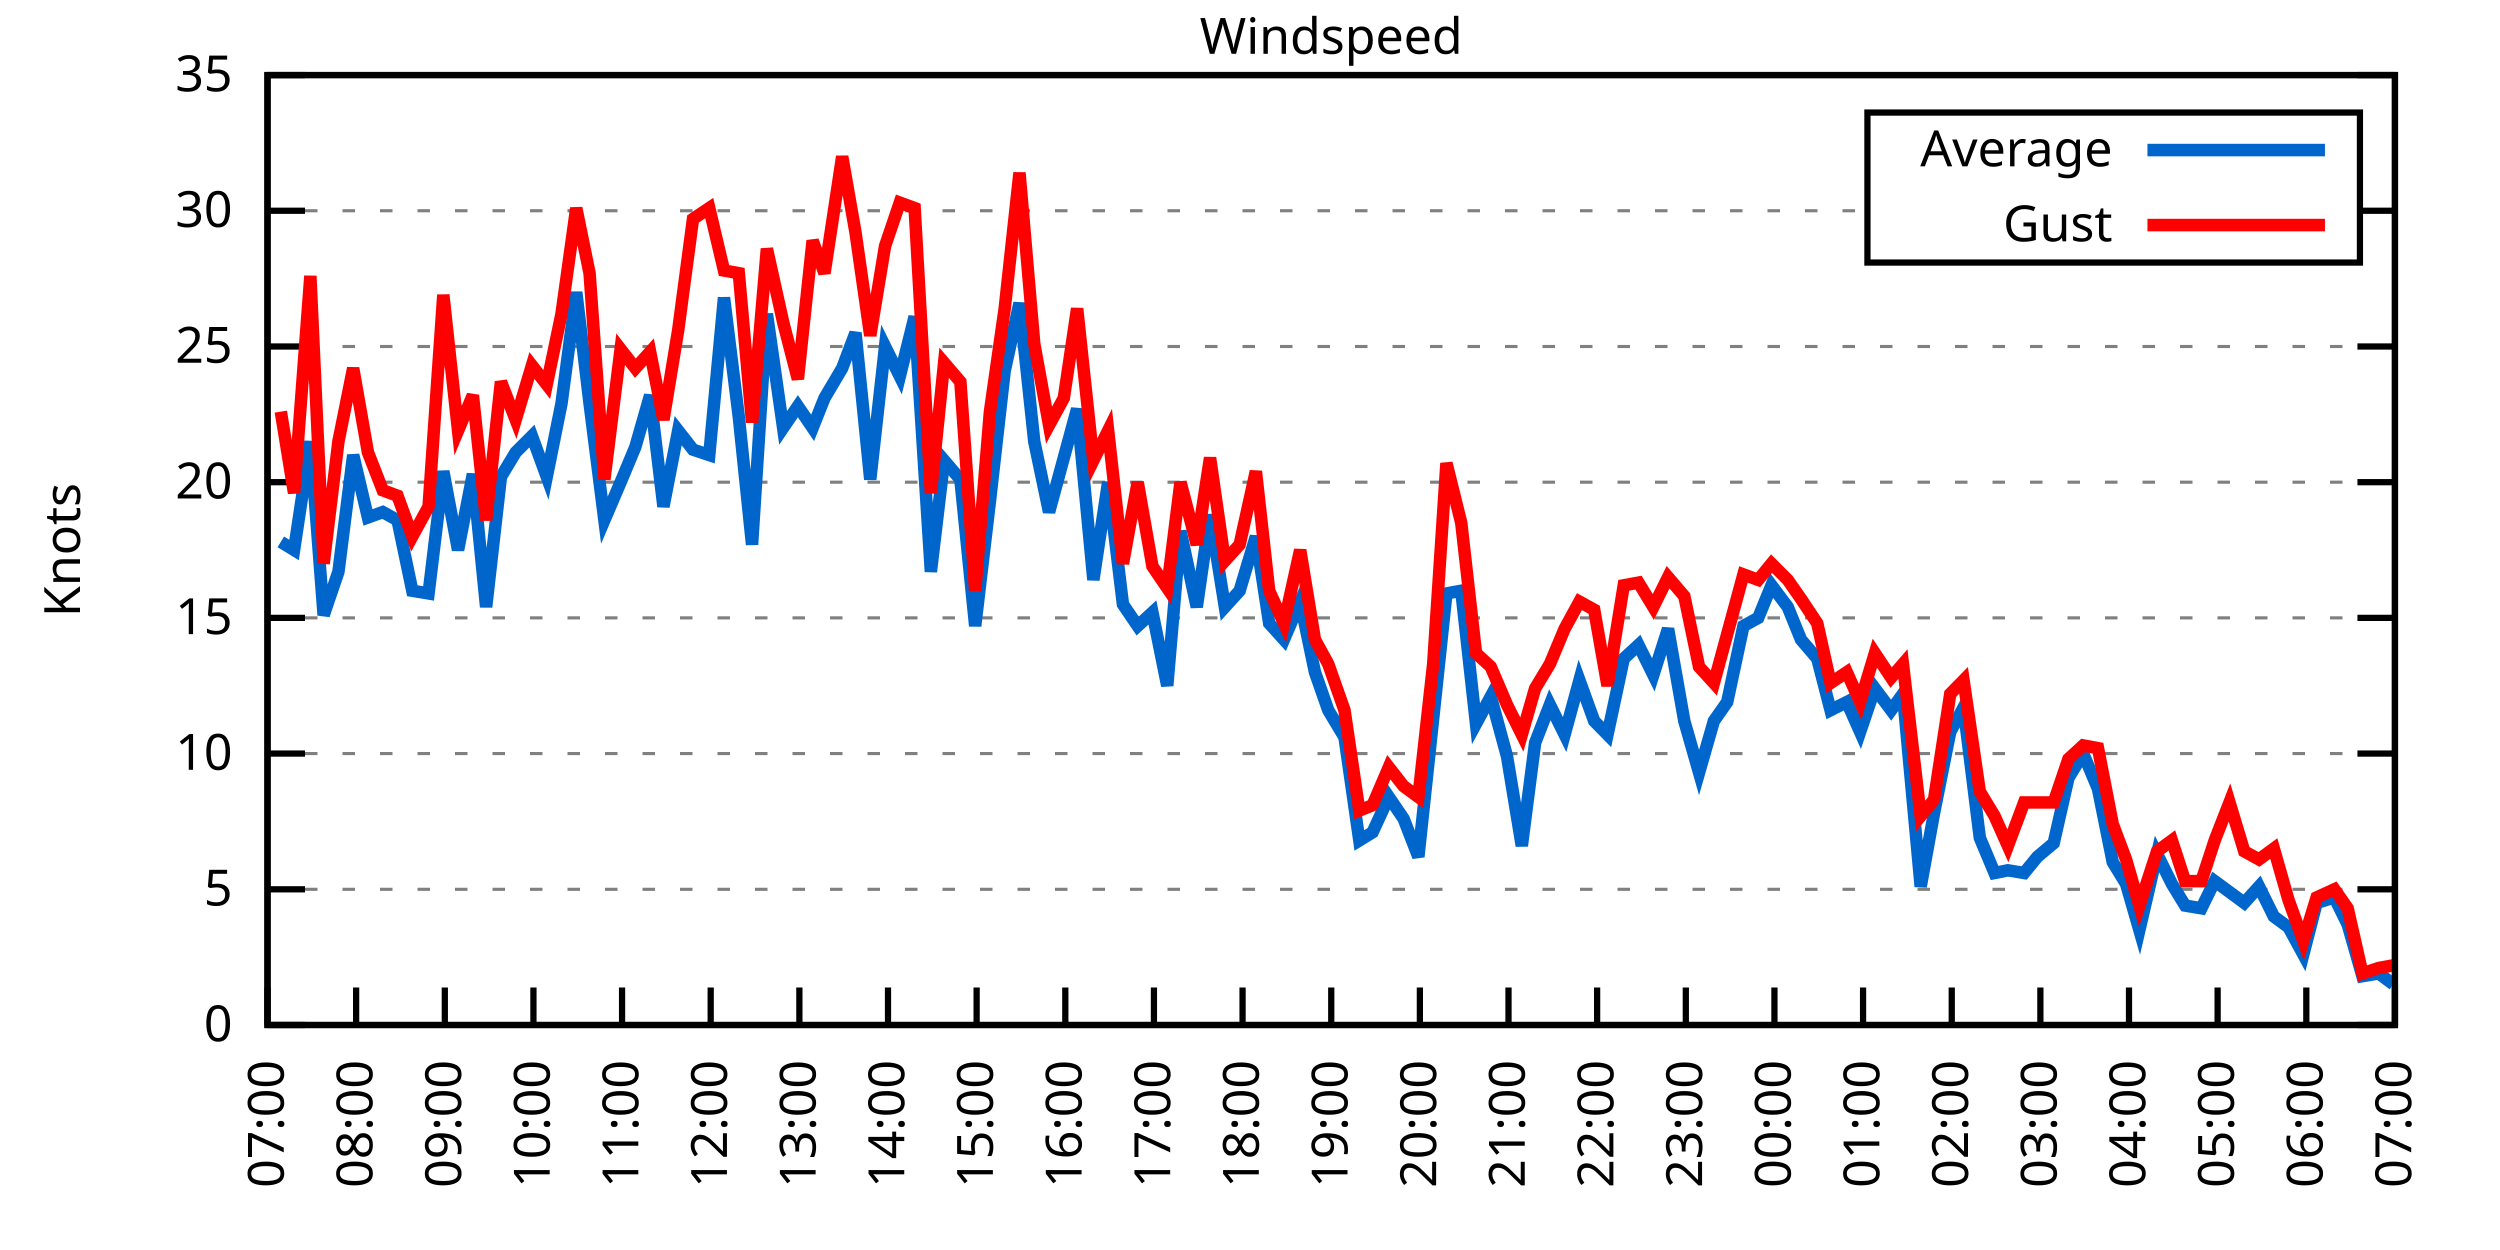
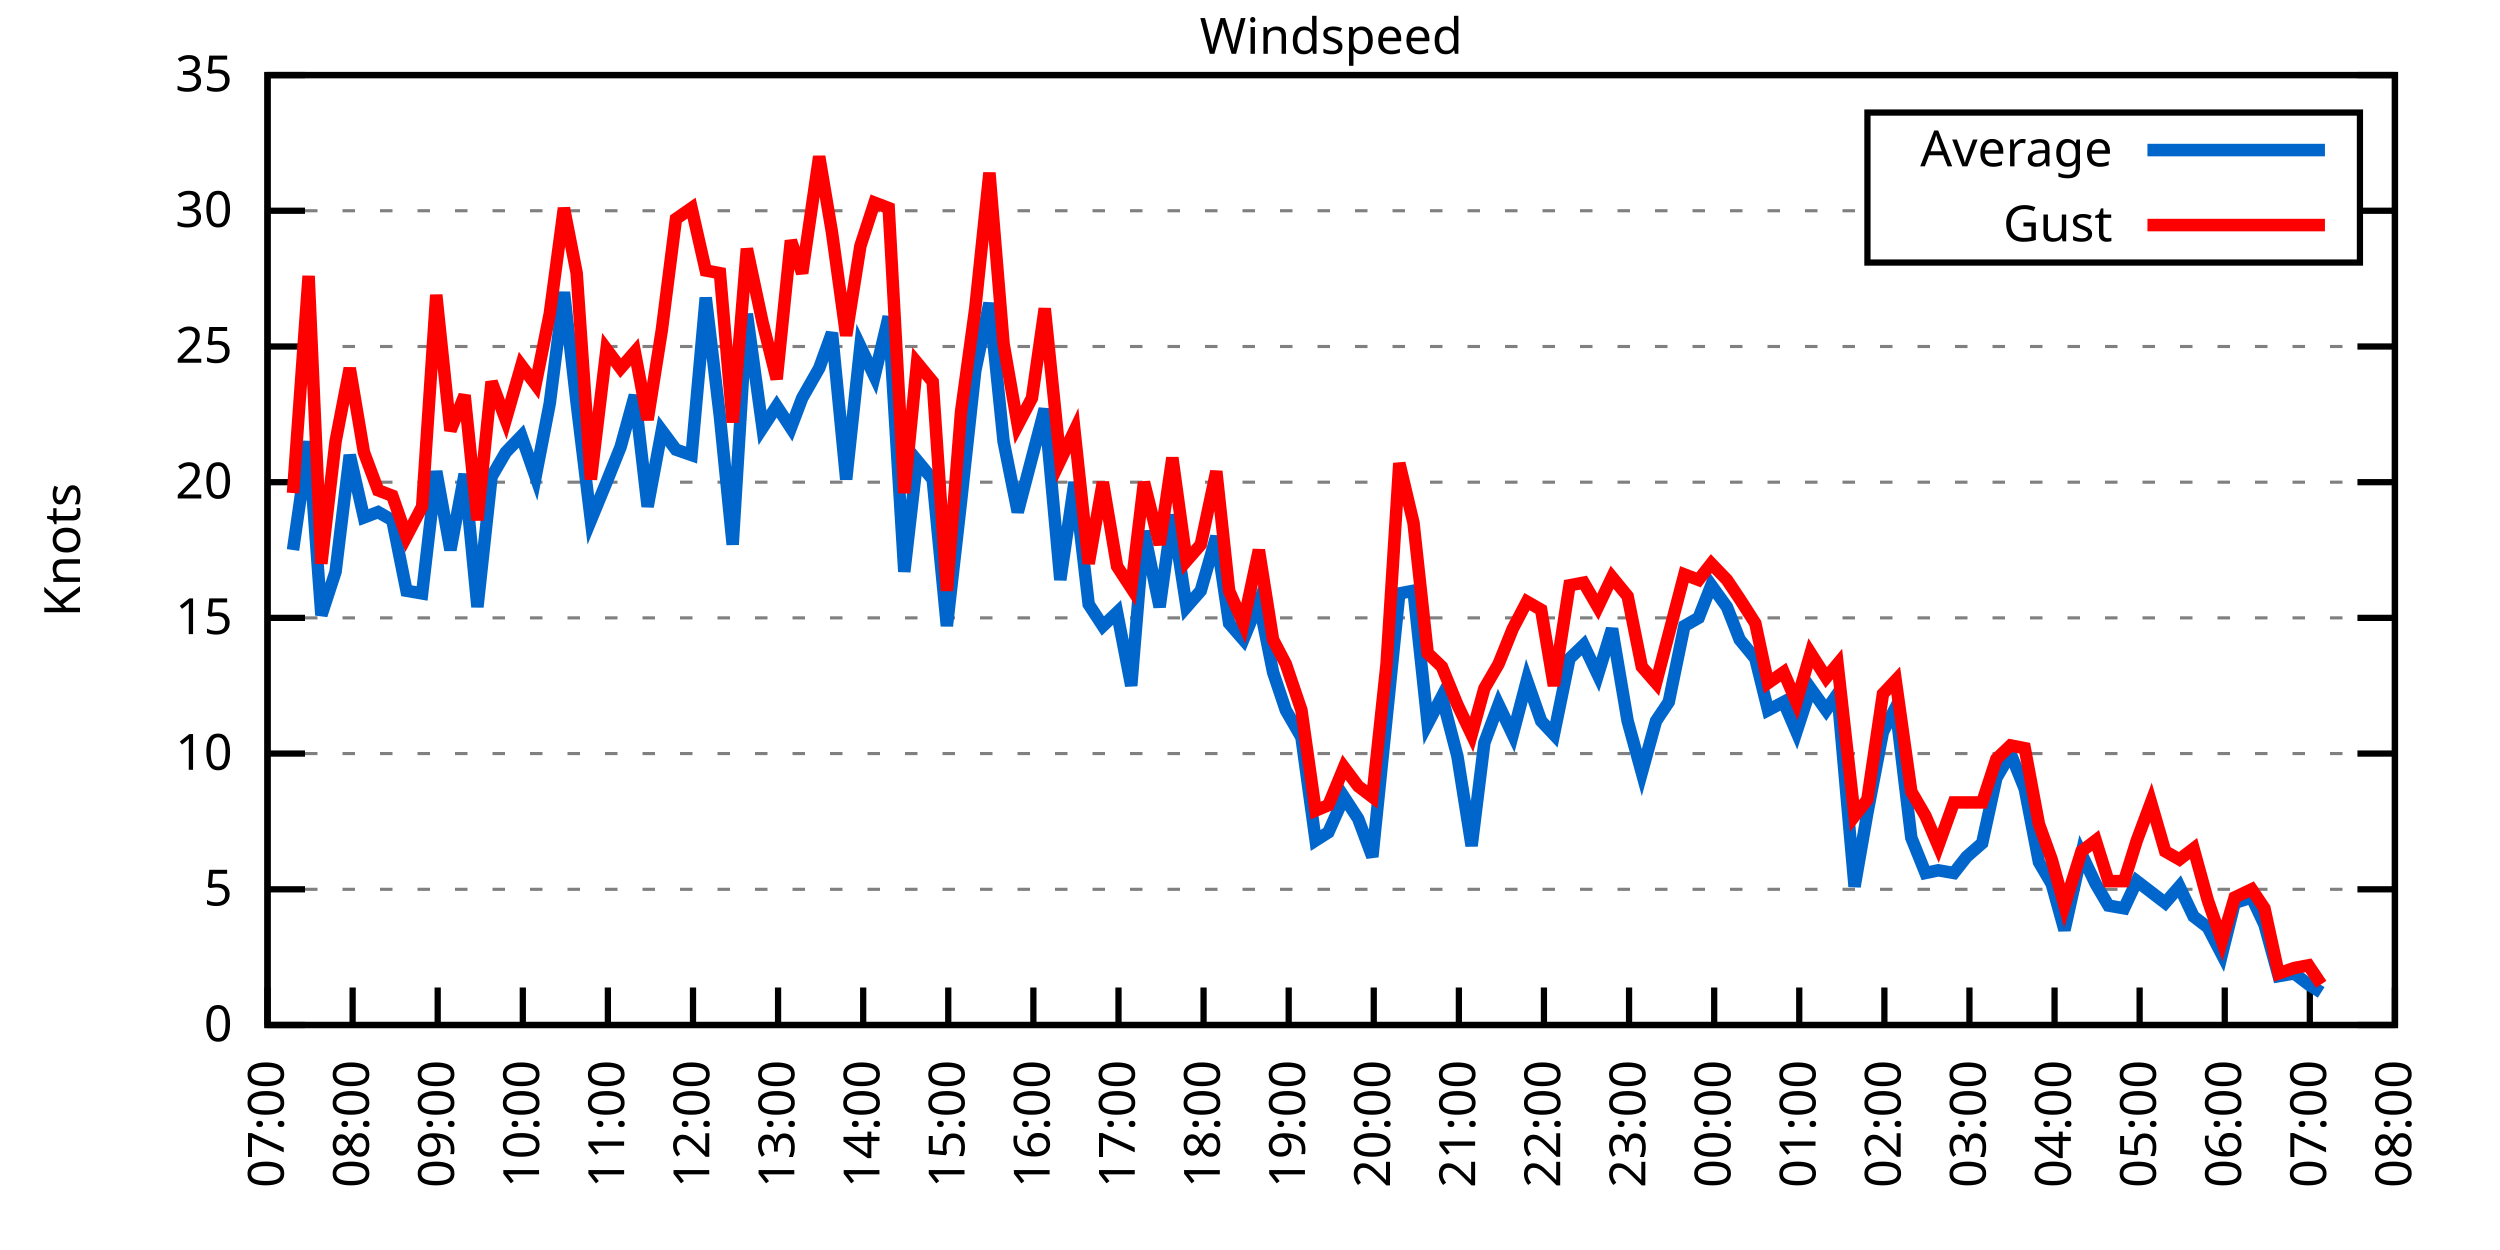
<svg xmlns="http://www.w3.org/2000/svg" xmlns:xlink="http://www.w3.org/1999/xlink" width="400" height="200" viewBox="0 0 400 200">
  <g id="gnuplot_canvas">
    <rect x="0" y="0" width="400" height="200" fill="none" />
    <defs>
      <circle id="gpDot" r="0.5" stroke-width="0.5" stroke="currentColor" />
      <path id="gpPt0" stroke-width="0.333" stroke="currentColor" d="M-1,0 h2 M0,-1 v2" />
      <path id="gpPt1" stroke-width="0.333" stroke="currentColor" d="M-1,-1 L1,1 M1,-1 L-1,1" />
      <path id="gpPt2" stroke-width="0.333" stroke="currentColor" d="M-1,0 L1,0 M0,-1 L0,1 M-1,-1 L1,1 M-1,1 L1,-1" />
      <rect id="gpPt3" stroke-width="0.333" stroke="currentColor" x="-1" y="-1" width="2" height="2" />
      <rect id="gpPt4" stroke-width="0.333" stroke="currentColor" fill="currentColor" x="-1" y="-1" width="2" height="2" />
      <circle id="gpPt5" stroke-width="0.333" stroke="currentColor" cx="0" cy="0" r="1" />
      <use xlink:href="#gpPt5" id="gpPt6" fill="currentColor" stroke="none" />
      <path id="gpPt7" stroke-width="0.333" stroke="currentColor" d="M0,-1.33 L-1.33,0.67 L1.33,0.67 z" />
      <use xlink:href="#gpPt7" id="gpPt8" fill="currentColor" stroke="none" />
      <use xlink:href="#gpPt7" id="gpPt9" stroke="currentColor" transform="rotate(180)" />
      <use xlink:href="#gpPt9" id="gpPt10" fill="currentColor" stroke="none" />
      <use xlink:href="#gpPt3" id="gpPt11" stroke="currentColor" transform="rotate(45)" />
      <use xlink:href="#gpPt11" id="gpPt12" fill="currentColor" stroke="none" />
      <path id="gpPt13" stroke-width="0.333" stroke="currentColor" d="M0,1.330 L1.265,0.411 L0.782,-1.067 L-0.782,-1.076 L-1.265,0.411 z" />
      <use xlink:href="#gpPt13" id="gpPt14" fill="currentColor" stroke="none" />
      <filter id="textbox" filterUnits="objectBoundingBox" x="0" y="0" height="1" width="1">
        <feFlood flood-color="white" flood-opacity="1" result="bgnd" />
        <feComposite in="SourceGraphic" in2="bgnd" operator="atop" />
      </filter>
      <filter id="greybox" filterUnits="objectBoundingBox" x="0" y="0" height="1" width="1">
        <feFlood flood-color="lightgrey" flood-opacity="1" result="grey" />
        <feComposite in="SourceGraphic" in2="grey" operator="atop" />
      </filter>
    </defs>
    <g fill="none" color="white" stroke="currentColor" stroke-width="1.00" stroke-linecap="butt" stroke-linejoin="miter">
</g>
    <g fill="none" color="black" stroke="currentColor" stroke-width="1.00" stroke-linecap="butt" stroke-linejoin="miter">
      <g stroke="none" shape-rendering="crispEdges">
        <polygon fill="rgb(255, 255, 255)" points="42.80,164.00 383.18,164.00 383.18,12.02 42.80,12.02 " />
      </g>
    </g>
    <g fill="none" color="black" stroke="currentColor" stroke-width="1.00" stroke-linecap="butt" stroke-linejoin="miter">
</g>
    <g fill="none" color="black" stroke="black" stroke-width="0.50" stroke-linecap="butt" stroke-linejoin="miter">
</g>
    <g fill="none" color="gray" stroke="currentColor" stroke-width="0.50" stroke-linecap="butt" stroke-linejoin="miter">
      <path stroke="gray" stroke-dasharray="2,4" class="gridline" d="M42.80,164.00 L383.19,164.00  " />
    </g>
    <g fill="none" color="gray" stroke="gray" stroke-width="1.00" stroke-linecap="butt" stroke-linejoin="miter">
</g>
    <g fill="none" color="black" stroke="currentColor" stroke-width="1.00" stroke-linecap="butt" stroke-linejoin="miter">
      <path stroke="black" d="M42.80,164.00 L48.80,164.00 M383.19,164.00 L377.19,164.00  " />
      <g transform="translate(37.20,166.60)" stroke="none" fill="black" font-family="Sans" font-size="8.00" text-anchor="end">
        <text>
          <tspan font-family="Sans"> 0</tspan>
        </text>
      </g>
    </g>
    <g fill="none" color="black" stroke="currentColor" stroke-width="1.00" stroke-linecap="butt" stroke-linejoin="miter">
</g>
    <g fill="none" color="black" stroke="black" stroke-width="0.50" stroke-linecap="butt" stroke-linejoin="miter">
</g>
    <g fill="none" color="gray" stroke="currentColor" stroke-width="0.50" stroke-linecap="butt" stroke-linejoin="miter">
      <path stroke="gray" stroke-dasharray="2,4" class="gridline" d="M42.80,142.29 L383.19,142.29  " />
    </g>
    <g fill="none" color="gray" stroke="gray" stroke-width="1.00" stroke-linecap="butt" stroke-linejoin="miter">
</g>
    <g fill="none" color="black" stroke="currentColor" stroke-width="1.00" stroke-linecap="butt" stroke-linejoin="miter">
      <path stroke="black" d="M42.80,142.29 L48.80,142.29 M383.19,142.29 L377.19,142.29  " />
      <g transform="translate(37.20,144.89)" stroke="none" fill="black" font-family="Sans" font-size="8.00" text-anchor="end">
        <text>
          <tspan font-family="Sans"> 5</tspan>
        </text>
      </g>
    </g>
    <g fill="none" color="black" stroke="currentColor" stroke-width="1.00" stroke-linecap="butt" stroke-linejoin="miter">
</g>
    <g fill="none" color="black" stroke="black" stroke-width="0.50" stroke-linecap="butt" stroke-linejoin="miter">
</g>
    <g fill="none" color="gray" stroke="currentColor" stroke-width="0.50" stroke-linecap="butt" stroke-linejoin="miter">
      <path stroke="gray" stroke-dasharray="2,4" class="gridline" d="M42.80,120.57 L383.19,120.57  " />
    </g>
    <g fill="none" color="gray" stroke="gray" stroke-width="1.00" stroke-linecap="butt" stroke-linejoin="miter">
</g>
    <g fill="none" color="black" stroke="currentColor" stroke-width="1.00" stroke-linecap="butt" stroke-linejoin="miter">
      <path stroke="black" d="M42.80,120.57 L48.80,120.57 M383.19,120.57 L377.19,120.57  " />
      <g transform="translate(37.20,123.17)" stroke="none" fill="black" font-family="Sans" font-size="8.00" text-anchor="end">
        <text>
          <tspan font-family="Sans"> 10</tspan>
        </text>
      </g>
    </g>
    <g fill="none" color="black" stroke="currentColor" stroke-width="1.00" stroke-linecap="butt" stroke-linejoin="miter">
</g>
    <g fill="none" color="black" stroke="black" stroke-width="0.50" stroke-linecap="butt" stroke-linejoin="miter">
</g>
    <g fill="none" color="gray" stroke="currentColor" stroke-width="0.50" stroke-linecap="butt" stroke-linejoin="miter">
      <path stroke="gray" stroke-dasharray="2,4" class="gridline" d="M42.80,98.86 L383.19,98.86  " />
    </g>
    <g fill="none" color="gray" stroke="gray" stroke-width="1.00" stroke-linecap="butt" stroke-linejoin="miter">
</g>
    <g fill="none" color="black" stroke="currentColor" stroke-width="1.00" stroke-linecap="butt" stroke-linejoin="miter">
      <path stroke="black" d="M42.80,98.86 L48.80,98.86 M383.19,98.86 L377.19,98.86  " />
      <g transform="translate(37.20,101.46)" stroke="none" fill="black" font-family="Sans" font-size="8.00" text-anchor="end">
        <text>
          <tspan font-family="Sans"> 15</tspan>
        </text>
      </g>
    </g>
    <g fill="none" color="black" stroke="currentColor" stroke-width="1.00" stroke-linecap="butt" stroke-linejoin="miter">
</g>
    <g fill="none" color="black" stroke="black" stroke-width="0.50" stroke-linecap="butt" stroke-linejoin="miter">
</g>
    <g fill="none" color="gray" stroke="currentColor" stroke-width="0.50" stroke-linecap="butt" stroke-linejoin="miter">
      <path stroke="gray" stroke-dasharray="2,4" class="gridline" d="M42.80,77.15 L383.19,77.15  " />
    </g>
    <g fill="none" color="gray" stroke="gray" stroke-width="1.00" stroke-linecap="butt" stroke-linejoin="miter">
</g>
    <g fill="none" color="black" stroke="currentColor" stroke-width="1.00" stroke-linecap="butt" stroke-linejoin="miter">
      <path stroke="black" d="M42.80,77.15 L48.80,77.15 M383.19,77.15 L377.19,77.15  " />
      <g transform="translate(37.20,79.75)" stroke="none" fill="black" font-family="Sans" font-size="8.00" text-anchor="end">
        <text>
          <tspan font-family="Sans"> 20</tspan>
        </text>
      </g>
    </g>
    <g fill="none" color="black" stroke="currentColor" stroke-width="1.00" stroke-linecap="butt" stroke-linejoin="miter">
</g>
    <g fill="none" color="black" stroke="black" stroke-width="0.50" stroke-linecap="butt" stroke-linejoin="miter">
</g>
    <g fill="none" color="gray" stroke="currentColor" stroke-width="0.50" stroke-linecap="butt" stroke-linejoin="miter">
      <path stroke="gray" stroke-dasharray="2,4" class="gridline" d="M42.80,55.44 L383.19,55.44  " />
    </g>
    <g fill="none" color="gray" stroke="gray" stroke-width="1.00" stroke-linecap="butt" stroke-linejoin="miter">
</g>
    <g fill="none" color="black" stroke="currentColor" stroke-width="1.00" stroke-linecap="butt" stroke-linejoin="miter">
      <path stroke="black" d="M42.80,55.44 L48.80,55.44 M383.19,55.44 L377.19,55.44  " />
      <g transform="translate(37.20,58.04)" stroke="none" fill="black" font-family="Sans" font-size="8.00" text-anchor="end">
        <text>
          <tspan font-family="Sans"> 25</tspan>
        </text>
      </g>
    </g>
    <g fill="none" color="black" stroke="currentColor" stroke-width="1.00" stroke-linecap="butt" stroke-linejoin="miter">
</g>
    <g fill="none" color="black" stroke="black" stroke-width="0.50" stroke-linecap="butt" stroke-linejoin="miter">
</g>
    <g fill="none" color="gray" stroke="currentColor" stroke-width="0.50" stroke-linecap="butt" stroke-linejoin="miter">
      <path stroke="gray" stroke-dasharray="2,4" class="gridline" d="M42.80,33.72 L298.79,33.72 M377.59,33.72 L383.19,33.72  " />
    </g>
    <g fill="none" color="gray" stroke="gray" stroke-width="1.00" stroke-linecap="butt" stroke-linejoin="miter">
</g>
    <g fill="none" color="black" stroke="currentColor" stroke-width="1.00" stroke-linecap="butt" stroke-linejoin="miter">
      <path stroke="black" d="M42.80,33.72 L48.80,33.72 M383.19,33.72 L377.19,33.72  " />
      <g transform="translate(37.20,36.32)" stroke="none" fill="black" font-family="Sans" font-size="8.00" text-anchor="end">
        <text>
          <tspan font-family="Sans"> 30</tspan>
        </text>
      </g>
    </g>
    <g fill="none" color="black" stroke="currentColor" stroke-width="1.00" stroke-linecap="butt" stroke-linejoin="miter">
</g>
    <g fill="none" color="black" stroke="black" stroke-width="0.50" stroke-linecap="butt" stroke-linejoin="miter">
</g>
    <g fill="none" color="gray" stroke="currentColor" stroke-width="0.50" stroke-linecap="butt" stroke-linejoin="miter">
      <path stroke="gray" stroke-dasharray="2,4" class="gridline" d="M42.80,12.01 L383.19,12.01  " />
    </g>
    <g fill="none" color="gray" stroke="gray" stroke-width="1.00" stroke-linecap="butt" stroke-linejoin="miter">
</g>
    <g fill="none" color="black" stroke="currentColor" stroke-width="1.00" stroke-linecap="butt" stroke-linejoin="miter">
      <path stroke="black" d="M42.80,12.01 L48.80,12.01 M383.19,12.01 L377.19,12.01  " />
      <g transform="translate(37.20,14.61)" stroke="none" fill="black" font-family="Sans" font-size="8.00" text-anchor="end">
        <text>
          <tspan font-family="Sans"> 35</tspan>
        </text>
      </g>
    </g>
    <g fill="none" color="black" stroke="currentColor" stroke-width="1.00" stroke-linecap="butt" stroke-linejoin="miter">
      <path stroke="black" d="M42.80,164.00 L42.80,158.00  " />
      <g transform="translate(45.40,169.60) rotate(270.00)" stroke="none" fill="black" font-family="Sans" font-size="8.00" text-anchor="end">
        <text>
          <tspan font-family="Sans">07:00</tspan>
        </text>
      </g>
    </g>
    <g fill="none" color="black" stroke="currentColor" stroke-width="1.00" stroke-linecap="butt" stroke-linejoin="miter">
-       <path stroke="black" d="M56.98,164.00 L56.98,158.00  " />
-       <g transform="translate(59.58,169.60) rotate(270.00)" stroke="none" fill="black" font-family="Sans" font-size="8.00" text-anchor="end">
+       <path stroke="black" d="M56.42,164.00 L56.42,158.00  " />
+       <g transform="translate(59.02,169.60) rotate(270.00)" stroke="none" fill="black" font-family="Sans" font-size="8.00" text-anchor="end">
        <text>
          <tspan font-family="Sans">08:00</tspan>
        </text>
      </g>
    </g>
    <g fill="none" color="black" stroke="currentColor" stroke-width="1.00" stroke-linecap="butt" stroke-linejoin="miter">
-       <path stroke="black" d="M71.17,164.00 L71.17,158.00  " />
-       <g transform="translate(73.77,169.60) rotate(270.00)" stroke="none" fill="black" font-family="Sans" font-size="8.00" text-anchor="end">
+       <path stroke="black" d="M70.03,164.00 L70.03,158.00  " />
+       <g transform="translate(72.63,169.60) rotate(270.00)" stroke="none" fill="black" font-family="Sans" font-size="8.00" text-anchor="end">
        <text>
          <tspan font-family="Sans">09:00</tspan>
        </text>
      </g>
    </g>
    <g fill="none" color="black" stroke="currentColor" stroke-width="1.00" stroke-linecap="butt" stroke-linejoin="miter">
-       <path stroke="black" d="M85.35,164.00 L85.35,158.00  " />
-       <g transform="translate(87.95,169.60) rotate(270.00)" stroke="none" fill="black" font-family="Sans" font-size="8.00" text-anchor="end">
+       <path stroke="black" d="M83.65,164.00 L83.65,158.00  " />
+       <g transform="translate(86.25,169.60) rotate(270.00)" stroke="none" fill="black" font-family="Sans" font-size="8.00" text-anchor="end">
        <text>
          <tspan font-family="Sans">10:00</tspan>
        </text>
      </g>
    </g>
    <g fill="none" color="black" stroke="currentColor" stroke-width="1.00" stroke-linecap="butt" stroke-linejoin="miter">
-       <path stroke="black" d="M99.53,164.00 L99.53,158.00  " />
-       <g transform="translate(102.13,169.60) rotate(270.00)" stroke="none" fill="black" font-family="Sans" font-size="8.00" text-anchor="end">
+       <path stroke="black" d="M97.26,164.00 L97.26,158.00  " />
+       <g transform="translate(99.86,169.60) rotate(270.00)" stroke="none" fill="black" font-family="Sans" font-size="8.00" text-anchor="end">
        <text>
          <tspan font-family="Sans">11:00</tspan>
        </text>
      </g>
    </g>
    <g fill="none" color="black" stroke="currentColor" stroke-width="1.00" stroke-linecap="butt" stroke-linejoin="miter">
-       <path stroke="black" d="M113.71,164.00 L113.71,158.00  " />
-       <g transform="translate(116.31,169.60) rotate(270.00)" stroke="none" fill="black" font-family="Sans" font-size="8.00" text-anchor="end">
+       <path stroke="black" d="M110.88,164.00 L110.88,158.00  " />
+       <g transform="translate(113.48,169.60) rotate(270.00)" stroke="none" fill="black" font-family="Sans" font-size="8.00" text-anchor="end">
        <text>
          <tspan font-family="Sans">12:00</tspan>
        </text>
      </g>
    </g>
    <g fill="none" color="black" stroke="currentColor" stroke-width="1.00" stroke-linecap="butt" stroke-linejoin="miter">
-       <path stroke="black" d="M127.90,164.00 L127.90,158.00  " />
-       <g transform="translate(130.50,169.60) rotate(270.00)" stroke="none" fill="black" font-family="Sans" font-size="8.00" text-anchor="end">
+       <path stroke="black" d="M124.49,164.00 L124.49,158.00  " />
+       <g transform="translate(127.09,169.60) rotate(270.00)" stroke="none" fill="black" font-family="Sans" font-size="8.00" text-anchor="end">
        <text>
          <tspan font-family="Sans">13:00</tspan>
        </text>
      </g>
    </g>
    <g fill="none" color="black" stroke="currentColor" stroke-width="1.00" stroke-linecap="butt" stroke-linejoin="miter">
-       <path stroke="black" d="M142.08,164.00 L142.08,158.00  " />
-       <g transform="translate(144.68,169.60) rotate(270.00)" stroke="none" fill="black" font-family="Sans" font-size="8.00" text-anchor="end">
+       <path stroke="black" d="M138.11,164.00 L138.11,158.00  " />
+       <g transform="translate(140.71,169.60) rotate(270.00)" stroke="none" fill="black" font-family="Sans" font-size="8.00" text-anchor="end">
        <text>
          <tspan font-family="Sans">14:00</tspan>
        </text>
      </g>
    </g>
    <g fill="none" color="black" stroke="currentColor" stroke-width="1.00" stroke-linecap="butt" stroke-linejoin="miter">
-       <path stroke="black" d="M156.26,164.00 L156.26,158.00  " />
-       <g transform="translate(158.86,169.60) rotate(270.00)" stroke="none" fill="black" font-family="Sans" font-size="8.00" text-anchor="end">
+       <path stroke="black" d="M151.72,164.00 L151.72,158.00  " />
+       <g transform="translate(154.32,169.60) rotate(270.00)" stroke="none" fill="black" font-family="Sans" font-size="8.00" text-anchor="end">
        <text>
          <tspan font-family="Sans">15:00</tspan>
        </text>
      </g>
    </g>
    <g fill="none" color="black" stroke="currentColor" stroke-width="1.00" stroke-linecap="butt" stroke-linejoin="miter">
-       <path stroke="black" d="M170.45,164.00 L170.45,158.00  " />
-       <g transform="translate(173.05,169.60) rotate(270.00)" stroke="none" fill="black" font-family="Sans" font-size="8.00" text-anchor="end">
+       <path stroke="black" d="M165.34,164.00 L165.34,158.00  " />
+       <g transform="translate(167.94,169.60) rotate(270.00)" stroke="none" fill="black" font-family="Sans" font-size="8.00" text-anchor="end">
        <text>
          <tspan font-family="Sans">16:00</tspan>
        </text>
      </g>
    </g>
    <g fill="none" color="black" stroke="currentColor" stroke-width="1.00" stroke-linecap="butt" stroke-linejoin="miter">
-       <path stroke="black" d="M184.63,164.00 L184.63,158.00  " />
-       <g transform="translate(187.23,169.60) rotate(270.00)" stroke="none" fill="black" font-family="Sans" font-size="8.00" text-anchor="end">
+       <path stroke="black" d="M178.96,164.00 L178.96,158.00  " />
+       <g transform="translate(181.56,169.60) rotate(270.00)" stroke="none" fill="black" font-family="Sans" font-size="8.00" text-anchor="end">
        <text>
          <tspan font-family="Sans">17:00</tspan>
        </text>
      </g>
    </g>
    <g fill="none" color="black" stroke="currentColor" stroke-width="1.00" stroke-linecap="butt" stroke-linejoin="miter">
-       <path stroke="black" d="M198.81,164.00 L198.81,158.00  " />
-       <g transform="translate(201.41,169.60) rotate(270.00)" stroke="none" fill="black" font-family="Sans" font-size="8.00" text-anchor="end">
+       <path stroke="black" d="M192.57,164.00 L192.57,158.00  " />
+       <g transform="translate(195.17,169.60) rotate(270.00)" stroke="none" fill="black" font-family="Sans" font-size="8.00" text-anchor="end">
        <text>
          <tspan font-family="Sans">18:00</tspan>
        </text>
      </g>
    </g>
    <g fill="none" color="black" stroke="currentColor" stroke-width="1.00" stroke-linecap="butt" stroke-linejoin="miter">
-       <path stroke="black" d="M213.00,164.00 L213.00,158.00  " />
-       <g transform="translate(215.60,169.60) rotate(270.00)" stroke="none" fill="black" font-family="Sans" font-size="8.00" text-anchor="end">
+       <path stroke="black" d="M206.19,164.00 L206.19,158.00  " />
+       <g transform="translate(208.79,169.60) rotate(270.00)" stroke="none" fill="black" font-family="Sans" font-size="8.00" text-anchor="end">
        <text>
          <tspan font-family="Sans">19:00</tspan>
        </text>
      </g>
    </g>
    <g fill="none" color="black" stroke="currentColor" stroke-width="1.00" stroke-linecap="butt" stroke-linejoin="miter">
-       <path stroke="black" d="M227.18,164.00 L227.18,158.00  " />
-       <g transform="translate(229.78,169.60) rotate(270.00)" stroke="none" fill="black" font-family="Sans" font-size="8.00" text-anchor="end">
+       <path stroke="black" d="M219.80,164.00 L219.80,158.00  " />
+       <g transform="translate(222.40,169.60) rotate(270.00)" stroke="none" fill="black" font-family="Sans" font-size="8.00" text-anchor="end">
        <text>
          <tspan font-family="Sans">20:00</tspan>
        </text>
      </g>
    </g>
    <g fill="none" color="black" stroke="currentColor" stroke-width="1.00" stroke-linecap="butt" stroke-linejoin="miter">
-       <path stroke="black" d="M241.36,164.00 L241.36,158.00  " />
-       <g transform="translate(243.96,169.60) rotate(270.00)" stroke="none" fill="black" font-family="Sans" font-size="8.00" text-anchor="end">
+       <path stroke="black" d="M233.42,164.00 L233.42,158.00  " />
+       <g transform="translate(236.02,169.60) rotate(270.00)" stroke="none" fill="black" font-family="Sans" font-size="8.00" text-anchor="end">
        <text>
          <tspan font-family="Sans">21:00</tspan>
        </text>
      </g>
    </g>
    <g fill="none" color="black" stroke="currentColor" stroke-width="1.00" stroke-linecap="butt" stroke-linejoin="miter">
-       <path stroke="black" d="M255.54,164.00 L255.54,158.00  " />
-       <g transform="translate(258.14,169.60) rotate(270.00)" stroke="none" fill="black" font-family="Sans" font-size="8.00" text-anchor="end">
+       <path stroke="black" d="M247.03,164.00 L247.03,158.00  " />
+       <g transform="translate(249.63,169.60) rotate(270.00)" stroke="none" fill="black" font-family="Sans" font-size="8.00" text-anchor="end">
        <text>
          <tspan font-family="Sans">22:00</tspan>
        </text>
      </g>
    </g>
    <g fill="none" color="black" stroke="currentColor" stroke-width="1.00" stroke-linecap="butt" stroke-linejoin="miter">
-       <path stroke="black" d="M269.73,164.00 L269.73,158.00  " />
-       <g transform="translate(272.33,169.60) rotate(270.00)" stroke="none" fill="black" font-family="Sans" font-size="8.00" text-anchor="end">
+       <path stroke="black" d="M260.65,164.00 L260.65,158.00  " />
+       <g transform="translate(263.25,169.60) rotate(270.00)" stroke="none" fill="black" font-family="Sans" font-size="8.00" text-anchor="end">
        <text>
          <tspan font-family="Sans">23:00</tspan>
        </text>
      </g>
    </g>
    <g fill="none" color="black" stroke="currentColor" stroke-width="1.00" stroke-linecap="butt" stroke-linejoin="miter">
-       <path stroke="black" d="M283.91,164.00 L283.91,158.00  " />
-       <g transform="translate(286.51,169.60) rotate(270.00)" stroke="none" fill="black" font-family="Sans" font-size="8.00" text-anchor="end">
+       <path stroke="black" d="M274.27,164.00 L274.27,158.00  " />
+       <g transform="translate(276.87,169.60) rotate(270.00)" stroke="none" fill="black" font-family="Sans" font-size="8.00" text-anchor="end">
        <text>
          <tspan font-family="Sans">00:00</tspan>
        </text>
      </g>
    </g>
    <g fill="none" color="black" stroke="currentColor" stroke-width="1.00" stroke-linecap="butt" stroke-linejoin="miter">
-       <path stroke="black" d="M298.09,164.00 L298.09,158.00  " />
-       <g transform="translate(300.69,169.60) rotate(270.00)" stroke="none" fill="black" font-family="Sans" font-size="8.00" text-anchor="end">
+       <path stroke="black" d="M287.88,164.00 L287.88,158.00  " />
+       <g transform="translate(290.48,169.60) rotate(270.00)" stroke="none" fill="black" font-family="Sans" font-size="8.00" text-anchor="end">
        <text>
          <tspan font-family="Sans">01:00</tspan>
        </text>
      </g>
    </g>
    <g fill="none" color="black" stroke="currentColor" stroke-width="1.00" stroke-linecap="butt" stroke-linejoin="miter">
-       <path stroke="black" d="M312.28,164.00 L312.28,158.00  " />
-       <g transform="translate(314.88,169.60) rotate(270.00)" stroke="none" fill="black" font-family="Sans" font-size="8.00" text-anchor="end">
+       <path stroke="black" d="M301.50,164.00 L301.50,158.00  " />
+       <g transform="translate(304.10,169.60) rotate(270.00)" stroke="none" fill="black" font-family="Sans" font-size="8.00" text-anchor="end">
        <text>
          <tspan font-family="Sans">02:00</tspan>
        </text>
      </g>
    </g>
    <g fill="none" color="black" stroke="currentColor" stroke-width="1.00" stroke-linecap="butt" stroke-linejoin="miter">
-       <path stroke="black" d="M326.46,164.00 L326.46,158.00  " />
-       <g transform="translate(329.06,169.60) rotate(270.00)" stroke="none" fill="black" font-family="Sans" font-size="8.00" text-anchor="end">
+       <path stroke="black" d="M315.11,164.00 L315.11,158.00  " />
+       <g transform="translate(317.71,169.60) rotate(270.00)" stroke="none" fill="black" font-family="Sans" font-size="8.00" text-anchor="end">
        <text>
          <tspan font-family="Sans">03:00</tspan>
        </text>
      </g>
    </g>
    <g fill="none" color="black" stroke="currentColor" stroke-width="1.00" stroke-linecap="butt" stroke-linejoin="miter">
-       <path stroke="black" d="M340.64,164.00 L340.64,158.00  " />
-       <g transform="translate(343.24,169.60) rotate(270.00)" stroke="none" fill="black" font-family="Sans" font-size="8.00" text-anchor="end">
+       <path stroke="black" d="M328.73,164.00 L328.73,158.00  " />
+       <g transform="translate(331.33,169.60) rotate(270.00)" stroke="none" fill="black" font-family="Sans" font-size="8.00" text-anchor="end">
        <text>
          <tspan font-family="Sans">04:00</tspan>
        </text>
      </g>
    </g>
    <g fill="none" color="black" stroke="currentColor" stroke-width="1.00" stroke-linecap="butt" stroke-linejoin="miter">
-       <path stroke="black" d="M354.82,164.00 L354.82,158.00  " />
-       <g transform="translate(357.42,169.60) rotate(270.00)" stroke="none" fill="black" font-family="Sans" font-size="8.00" text-anchor="end">
+       <path stroke="black" d="M342.34,164.00 L342.34,158.00  " />
+       <g transform="translate(344.94,169.60) rotate(270.00)" stroke="none" fill="black" font-family="Sans" font-size="8.00" text-anchor="end">
        <text>
          <tspan font-family="Sans">05:00</tspan>
        </text>
      </g>
    </g>
    <g fill="none" color="black" stroke="currentColor" stroke-width="1.00" stroke-linecap="butt" stroke-linejoin="miter">
-       <path stroke="black" d="M369.01,164.00 L369.01,158.00  " />
-       <g transform="translate(371.61,169.60) rotate(270.00)" stroke="none" fill="black" font-family="Sans" font-size="8.00" text-anchor="end">
+       <path stroke="black" d="M355.96,164.00 L355.96,158.00  " />
+       <g transform="translate(358.56,169.60) rotate(270.00)" stroke="none" fill="black" font-family="Sans" font-size="8.00" text-anchor="end">
        <text>
          <tspan font-family="Sans">06:00</tspan>
+         </text>
+       </g>
+     </g>
+     <g fill="none" color="black" stroke="currentColor" stroke-width="1.00" stroke-linecap="butt" stroke-linejoin="miter">
+       <path stroke="black" d="M369.57,164.00 L369.57,158.00  " />
+       <g transform="translate(372.17,169.60) rotate(270.00)" stroke="none" fill="black" font-family="Sans" font-size="8.00" text-anchor="end">
+         <text>
+           <tspan font-family="Sans">07:00</tspan>
        </text>
      </g>
    </g>
    <g fill="none" color="black" stroke="currentColor" stroke-width="1.00" stroke-linecap="butt" stroke-linejoin="miter">
      <path stroke="black" d="M383.19,164.00 L383.19,158.00  " />
      <g transform="translate(385.79,169.60) rotate(270.00)" stroke="none" fill="black" font-family="Sans" font-size="8.00" text-anchor="end">
        <text>
-           <tspan font-family="Sans">07:00</tspan>
+           <tspan font-family="Sans">08:00</tspan>
        </text>
      </g>
    </g>
    <g fill="none" color="black" stroke="currentColor" stroke-width="1.00" stroke-linecap="butt" stroke-linejoin="miter">
</g>
    <g fill="none" color="black" stroke="currentColor" stroke-width="1.00" stroke-linecap="butt" stroke-linejoin="miter">
      <path stroke="black" d="M42.80,12.01 L42.80,164.00 L383.19,164.00 L383.19,12.01 L42.80,12.01 Z  " />
    </g>
    <g fill="none" color="black" stroke="currentColor" stroke-width="1.00" stroke-linecap="butt" stroke-linejoin="miter">
</g>
    <g fill="none" color="black" stroke="currentColor" stroke-width="1.00" stroke-linecap="butt" stroke-linejoin="miter">
      <path stroke="black" d="M298.79,42.01 L298.79,18.01 L377.59,18.01 L377.59,42.01 L298.79,42.01 Z  " />
    </g>
    <g id="Windspeed_plot_1">
      <g fill="none" color="white" stroke="black" stroke-width="2.00" stroke-linecap="butt" stroke-linejoin="miter">
</g>
      <g fill="none" color="black" stroke="currentColor" stroke-width="2.00" stroke-linecap="butt" stroke-linejoin="miter">
        <g transform="translate(337.99,26.61)" stroke="none" fill="black" font-family="Sans" font-size="8.00" text-anchor="end">
          <text>
            <tspan font-family="Sans">Average</tspan>
          </text>
        </g>
      </g>
      <g fill="none" color="black" stroke="currentColor" stroke-width="2.00" stroke-linecap="butt" stroke-linejoin="miter">
-         <path stroke="rgb(  0, 102, 204)" d="M343.59,24.01 L371.99,24.01 M44.93,86.70 L47.05,88.00 L49.66,70.63 L51.78,98.43 L54.15,91.48 L56.51,72.81   L58.87,82.79 L61.24,81.93 L63.60,83.23 L65.97,94.52 L68.57,94.95 L70.93,75.41 L73.29,88.00 L75.66,75.85   L77.78,97.12 L80.15,76.28 L82.51,72.37 L85.11,69.77 L87.48,76.28 L89.84,64.56 L92.20,46.75 L94.33,64.56   L96.70,83.23 L99.30,77.15 L101.66,71.50 L104.02,63.25 L106.15,81.06 L108.51,68.90 L110.88,71.94 L113.48,72.81   L115.84,47.62 L118.21,66.73 L120.33,87.14 L122.70,50.22 L125.30,68.46 L127.66,64.99 L130.02,68.46 L131.92,63.69   L134.75,58.91 L136.88,53.26 L139.24,76.71 L141.61,55.44 L143.97,60.21 L146.34,50.66 L148.94,91.48 L151.06,73.67   L153.66,76.71 L156.03,100.16 L158.39,80.19 L160.75,59.34 L163.12,48.49 L165.48,70.63 L167.85,81.93 L170.21,73.24   L172.34,65.42 L174.94,92.78 L177.30,77.15 L179.67,96.69 L182.03,100.16 L184.39,97.99 L186.76,109.72 L188.88,84.97   L191.48,97.12 L193.61,82.36 L195.98,97.12 L198.34,94.52 L200.94,85.83 L203.07,99.73 L205.43,102.34 L208.03,96.26   L210.39,107.55 L212.52,113.63 L215.12,117.97 L217.49,134.47 L219.61,133.17 L222.21,127.52 L224.58,131.00 L226.94,137.08   L229.31,114.93 L231.43,94.95 L233.80,94.52 L236.16,115.80 L238.52,111.45 L241.12,121.01 L243.49,135.34 L245.62,118.84   L247.98,112.76 L250.34,117.53 L252.71,108.85 L255.07,115.36 L257.20,117.53 L259.80,105.38 L262.16,103.20 L264.53,107.98   L266.89,100.60 L269.49,115.36 L271.85,123.61 L274.22,115.36 L276.35,112.32 L278.95,100.16 L281.31,98.86 L283.44,93.65   L286.04,97.12 L288.16,102.34 L290.76,105.38 L292.89,113.63 L295.49,112.32 L297.62,117.10 L299.98,110.15 L302.58,113.63   L304.47,111.02 L307.31,141.85 L309.44,130.13 L312.04,117.10 L314.17,113.19 L316.77,134.04 L319.13,139.68 L321.26,139.25   L323.86,139.68 L325.99,137.08 L328.59,134.90 L330.95,124.48 L333.31,120.57 L335.68,126.22 L338.04,137.94 L340.17,141.42   L342.30,148.80 L345.13,136.64 L347.50,141.42 L349.62,144.89 L352.22,145.33 L354.35,140.98 L356.72,142.72 L359.08,144.46   L361.44,141.85 L363.81,146.63 L366.17,148.37 L368.53,152.71 L370.66,144.46 L373.50,143.59 L375.63,147.93 L377.99,156.18   L380.59,155.75 L382.95,157.49  " />
+         <path stroke="rgb(  0, 102, 204)" d="M343.59,24.01 L371.99,24.01 M46.88,88.00 L49.38,70.63 L51.42,98.43 L53.69,91.48 L55.96,72.81 L58.23,82.79   L60.50,81.93 L62.77,83.23 L65.04,94.52 L67.54,94.95 L69.80,75.41 L72.07,88.00 L74.34,75.85 L76.39,97.12   L78.65,76.28 L80.92,72.37 L83.42,69.77 L85.69,76.28 L87.96,64.56 L90.23,46.75 L92.27,64.56 L94.54,83.23   L97.04,77.15 L99.30,71.50 L101.57,63.25 L103.62,81.06 L105.89,68.90 L108.15,71.94 L110.65,72.81 L112.92,47.62   L115.19,66.73 L117.23,87.14 L119.50,50.22 L122.00,68.46 L124.27,64.99 L126.54,68.46 L128.35,63.69 L131.07,58.91   L133.12,53.26 L135.39,76.71 L137.66,55.44 L139.92,60.21 L142.19,50.66 L144.69,91.48 L146.73,73.67 L149.23,76.71   L151.50,100.16 L153.77,80.19 L156.04,59.34 L158.31,48.49 L160.57,70.63 L162.84,81.93 L165.11,73.24 L167.16,65.42   L169.65,92.78 L171.92,77.15 L174.19,96.69 L176.46,100.16 L178.73,97.99 L181.00,109.72 L183.04,84.97 L185.54,97.12   L187.58,82.36 L189.85,97.12 L192.12,94.52 L194.61,85.83 L196.66,99.73 L198.93,102.34 L201.42,96.26 L203.69,107.55   L205.73,113.63 L208.23,117.97 L210.50,134.47 L212.54,133.17 L215.04,127.52 L217.31,131.00 L219.58,137.08 L221.85,114.93   L223.89,94.95 L226.16,94.52 L228.43,115.80 L230.70,111.45 L233.19,121.01 L235.46,135.34 L237.50,118.84 L239.77,112.76   L242.04,117.53 L244.31,108.85 L246.58,115.36 L248.62,117.53 L251.12,105.38 L253.39,103.20 L255.66,107.98 L257.93,100.60   L260.42,115.36 L262.69,123.61 L264.96,115.36 L267.00,112.32 L269.50,100.16 L271.77,98.86 L273.81,93.65 L276.31,97.12   L278.35,102.34 L280.85,105.38 L282.89,113.63 L285.38,112.32 L287.43,117.10 L289.70,110.15 L292.19,113.63 L294.01,111.02   L296.73,141.85 L298.77,130.13 L301.27,117.10 L303.31,113.19 L305.81,134.04 L308.08,139.68 L310.12,139.25 L312.62,139.68   L314.66,137.08 L317.15,134.90 L319.42,124.48 L321.69,120.57 L323.96,126.22 L326.23,137.94 L328.27,141.42 L330.32,148.80   L333.04,136.64 L335.31,141.42 L337.35,144.89 L339.85,145.33 L341.89,140.98 L344.16,142.72 L346.43,144.46 L348.70,141.85   L350.97,146.63 L353.24,148.37 L355.50,152.71 L357.55,144.46 L360.27,143.59 L362.31,147.93 L364.58,156.18 L367.08,155.75   L369.35,157.49 L371.39,158.79  " />
      </g>
    </g>
    <g id="Windspeed_plot_2">
      <g fill="none" color="black" stroke="currentColor" stroke-width="2.00" stroke-linecap="butt" stroke-linejoin="miter">
        <g transform="translate(337.99,38.61)" stroke="none" fill="black" font-family="Sans" font-size="8.00" text-anchor="end">
          <text>
            <tspan font-family="Sans">Gust</tspan>
          </text>
        </g>
      </g>
      <g fill="none" color="black" stroke="currentColor" stroke-width="2.00" stroke-linecap="butt" stroke-linejoin="miter">
-         <path stroke="rgb(255,   0,   0)" d="M343.59,36.01 L371.99,36.01 M44.93,65.86 L47.05,78.89 L49.66,44.15 L51.78,90.18 L54.15,70.63 L56.51,58.91   L58.87,72.37 L61.24,78.45 L63.60,79.32 L65.97,85.83 L68.57,81.06 L70.93,47.18 L73.29,68.90 L75.66,63.25   L77.78,83.23 L80.15,61.08 L82.51,67.16 L85.11,58.48 L87.48,61.52 L89.84,50.22 L92.20,33.29 L94.33,43.71   L96.70,76.71 L99.30,55.87 L101.66,58.91 L104.02,56.30 L106.15,67.16 L108.51,52.83 L110.88,35.03 L113.48,33.29   L115.84,43.28 L118.21,43.71 L120.33,67.59 L122.70,39.80 L125.30,51.53 L127.66,60.65 L130.02,38.50 L131.92,43.71   L134.75,25.04 L136.88,37.20 L139.24,53.70 L141.61,39.37 L143.97,32.42 L146.34,33.29 L148.94,78.89 L151.06,58.04   L153.66,61.08 L156.03,94.52 L158.39,65.86 L160.75,49.36 L163.12,27.64 L165.48,55.00 L167.85,68.03 L170.21,63.69   L172.34,49.36 L174.94,73.67 L177.30,68.90 L179.67,90.18 L182.03,77.15 L184.39,90.61 L186.76,94.08 L188.88,77.15   L191.48,87.14 L193.61,73.24 L195.98,89.74 L198.34,87.14 L200.94,75.41 L203.07,94.52 L205.43,99.73 L208.03,88.00   L210.39,102.34 L212.52,106.24 L215.12,113.63 L217.49,129.69 L219.61,128.83 L222.21,122.75 L224.58,125.79 L226.94,127.52   L229.31,106.24 L231.43,74.11 L233.80,83.66 L236.16,104.51 L238.52,106.68 L241.12,112.76 L243.49,117.53 L245.62,110.15   L247.98,106.24 L250.34,100.60 L252.71,96.26 L255.07,97.56 L257.20,109.72 L259.80,93.65 L262.16,93.22 L264.53,97.12   L266.89,92.35 L269.49,95.39 L271.85,106.68 L274.22,109.28 L276.35,101.47 L278.95,91.91 L281.31,92.78 L283.44,90.18   L286.04,92.78 L288.16,95.82 L290.76,99.73 L292.89,109.28 L295.49,107.55 L297.62,112.32 L299.98,104.51 L302.58,108.42   L304.47,106.24 L307.31,130.56 L309.44,127.96 L312.04,111.02 L314.17,108.85 L316.77,126.65 L319.13,130.56 L321.26,135.34   L323.86,128.39 L325.99,128.39 L328.59,128.39 L330.95,121.44 L333.31,119.27 L335.68,119.71 L338.04,131.86 L340.17,137.51   L342.30,144.89 L345.13,136.21 L347.50,134.47 L349.62,140.98 L352.22,140.98 L354.35,134.47 L356.72,128.39 L359.08,136.21   L361.44,137.51 L363.81,135.77 L366.17,144.02 L368.53,150.54 L370.66,143.59 L373.50,142.29 L375.63,145.33 L377.99,155.75   L380.59,154.88 L382.95,154.45  " />
+         <path stroke="rgb(255,   0,   0)" d="M343.59,36.01 L371.99,36.01 M46.88,78.89 L49.38,44.15 L51.42,90.18 L53.69,70.63 L55.96,58.91 L58.23,72.37   L60.50,78.45 L62.77,79.32 L65.04,85.83 L67.54,81.06 L69.80,47.18 L72.07,68.90 L74.34,63.25 L76.39,83.23   L78.65,61.08 L80.92,67.16 L83.42,58.48 L85.69,61.52 L87.96,50.22 L90.23,33.29 L92.27,43.71 L94.54,76.71   L97.04,55.87 L99.30,58.91 L101.57,56.30 L103.62,67.16 L105.89,52.83 L108.15,35.03 L110.65,33.29 L112.92,43.28   L115.19,43.71 L117.23,67.59 L119.50,39.80 L122.00,51.53 L124.27,60.65 L126.54,38.50 L128.35,43.71 L131.07,25.04   L133.12,37.20 L135.39,53.70 L137.66,39.37 L139.92,32.42 L142.19,33.29 L144.69,78.89 L146.73,58.04 L149.23,61.08   L151.50,94.52 L153.77,65.86 L156.04,49.36 L158.31,27.64 L160.57,55.00 L162.84,68.03 L165.11,63.69 L167.16,49.36   L169.65,73.67 L171.92,68.90 L174.19,90.18 L176.46,77.15 L178.73,90.61 L181.00,94.08 L183.04,77.15 L185.54,87.14   L187.58,73.24 L189.85,89.74 L192.12,87.14 L194.61,75.41 L196.66,94.52 L198.93,99.73 L201.42,88.00 L203.69,102.34   L205.73,106.24 L208.23,113.63 L210.50,129.69 L212.54,128.83 L215.04,122.75 L217.31,125.79 L219.58,127.52 L221.85,106.24   L223.89,74.11 L226.16,83.66 L228.43,104.51 L230.70,106.68 L233.19,112.76 L235.46,117.53 L237.50,110.15 L239.77,106.24   L242.04,100.60 L244.31,96.26 L246.58,97.56 L248.62,109.72 L251.12,93.65 L253.39,93.22 L255.66,97.12 L257.93,92.35   L260.42,95.39 L262.69,106.68 L264.96,109.28 L267.00,101.47 L269.50,91.91 L271.77,92.78 L273.81,90.18 L276.31,92.78   L278.35,95.82 L280.85,99.73 L282.89,109.28 L285.38,107.55 L287.43,112.32 L289.70,104.51 L292.19,108.42 L294.01,106.24   L296.73,130.56 L298.77,127.96 L301.27,111.02 L303.31,108.85 L305.81,126.65 L308.08,130.56 L310.12,135.34 L312.62,128.39   L314.66,128.39 L317.15,128.39 L319.42,121.44 L321.69,119.27 L323.96,119.71 L326.23,131.86 L328.27,137.51 L330.32,144.89   L333.04,136.21 L335.31,134.47 L337.35,140.98 L339.85,140.98 L341.89,134.47 L344.16,128.39 L346.43,136.21 L348.70,137.51   L350.97,135.77 L353.24,144.02 L355.50,150.54 L357.55,143.59 L360.27,142.29 L362.31,145.33 L364.58,155.75 L367.08,154.88   L369.35,154.45 L371.39,157.49  " />
      </g>
    </g>
    <g fill="none" color="black" stroke="currentColor" stroke-width="2.00" stroke-linecap="butt" stroke-linejoin="miter">
</g>
    <g fill="none" color="black" stroke="black" stroke-width="1.00" stroke-linecap="butt" stroke-linejoin="miter">
</g>
    <g fill="none" color="black" stroke="currentColor" stroke-width="1.00" stroke-linecap="butt" stroke-linejoin="miter">
      <path stroke="black" d="M42.80,12.01 L42.80,164.00 L383.19,164.00 L383.19,12.01 L42.80,12.01 Z  " />
      <g transform="translate(12.80,88.01) rotate(270.00)" stroke="none" fill="black" font-family="Sans" font-size="8.00" text-anchor="middle">
        <text>
          <tspan font-family="Sans">Knots</tspan>
        </text>
      </g>
    </g>
    <g fill="none" color="black" stroke="currentColor" stroke-width="1.00" stroke-linecap="butt" stroke-linejoin="miter">
</g>
    <g fill="none" color="black" stroke="currentColor" stroke-width="1.00" stroke-linecap="butt" stroke-linejoin="miter">
      <g transform="translate(212.99,8.61)" stroke="none" fill="black" font-family="Sans" font-size="8.00" text-anchor="middle">
        <text>
          <tspan font-family="Sans">Windspeed</tspan>
        </text>
      </g>
    </g>
    <g fill="none" color="black" stroke="currentColor" stroke-width="1.00" stroke-linecap="butt" stroke-linejoin="miter">
</g>
  </g>
</svg>
